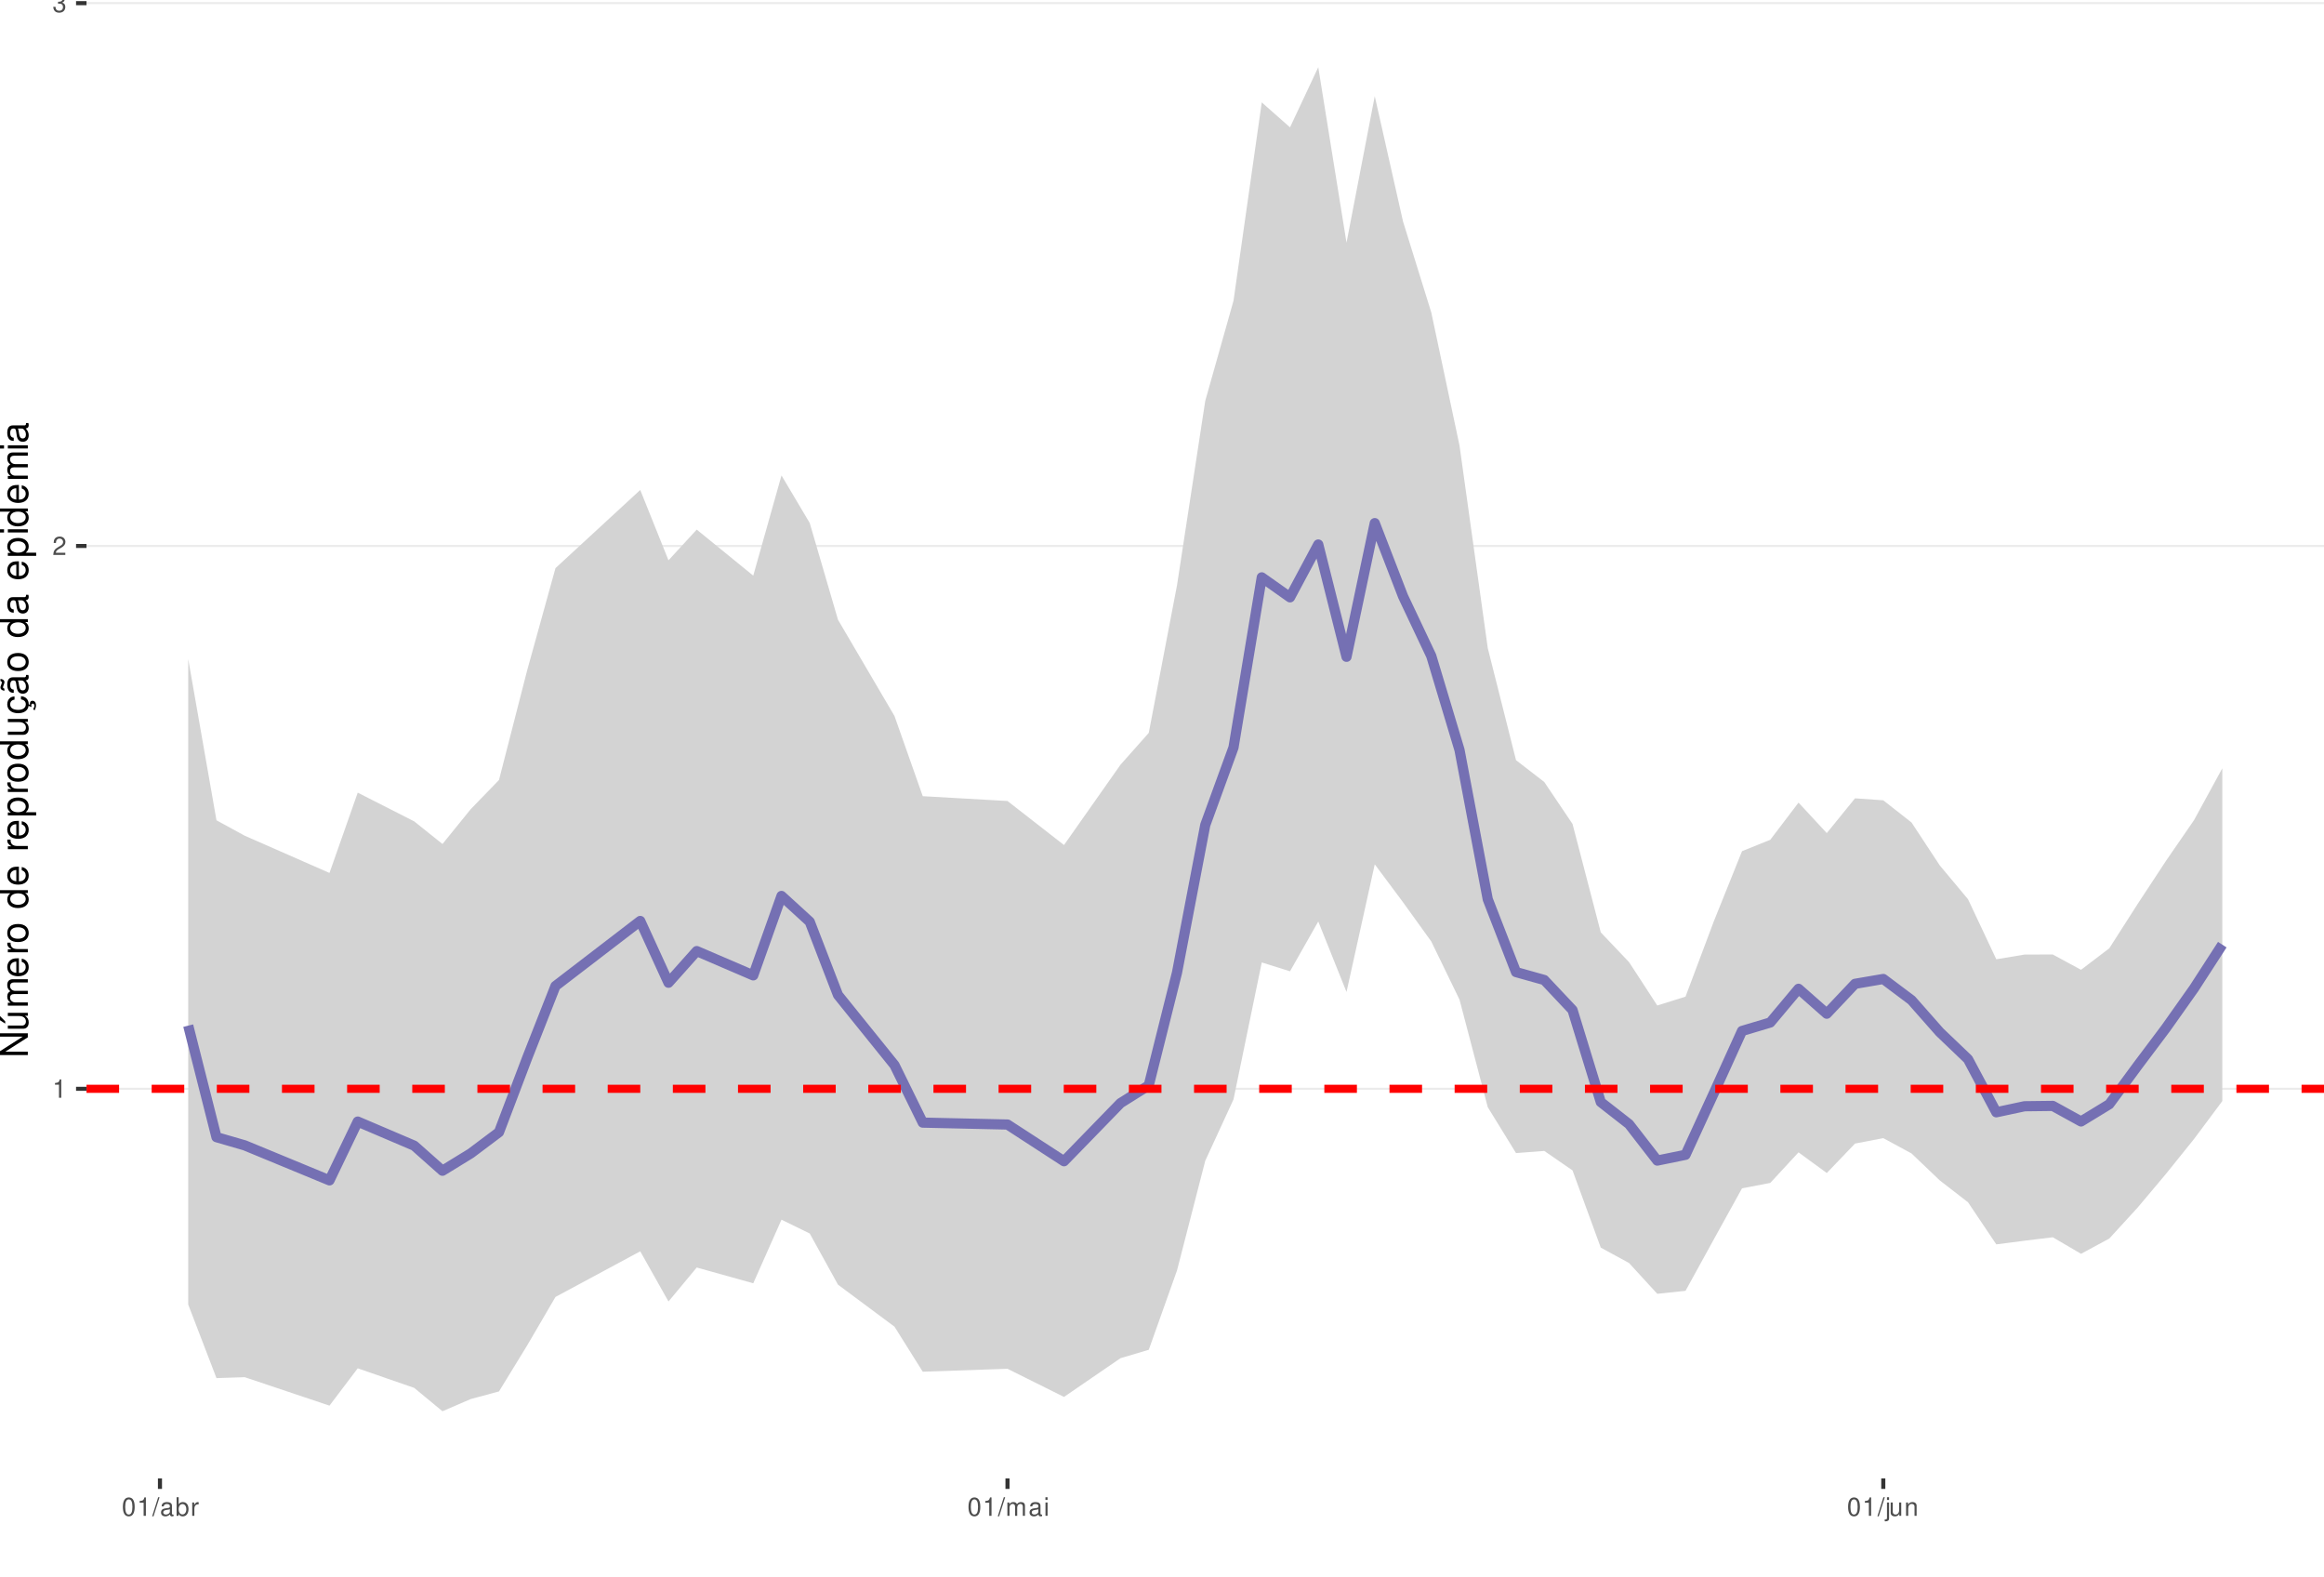
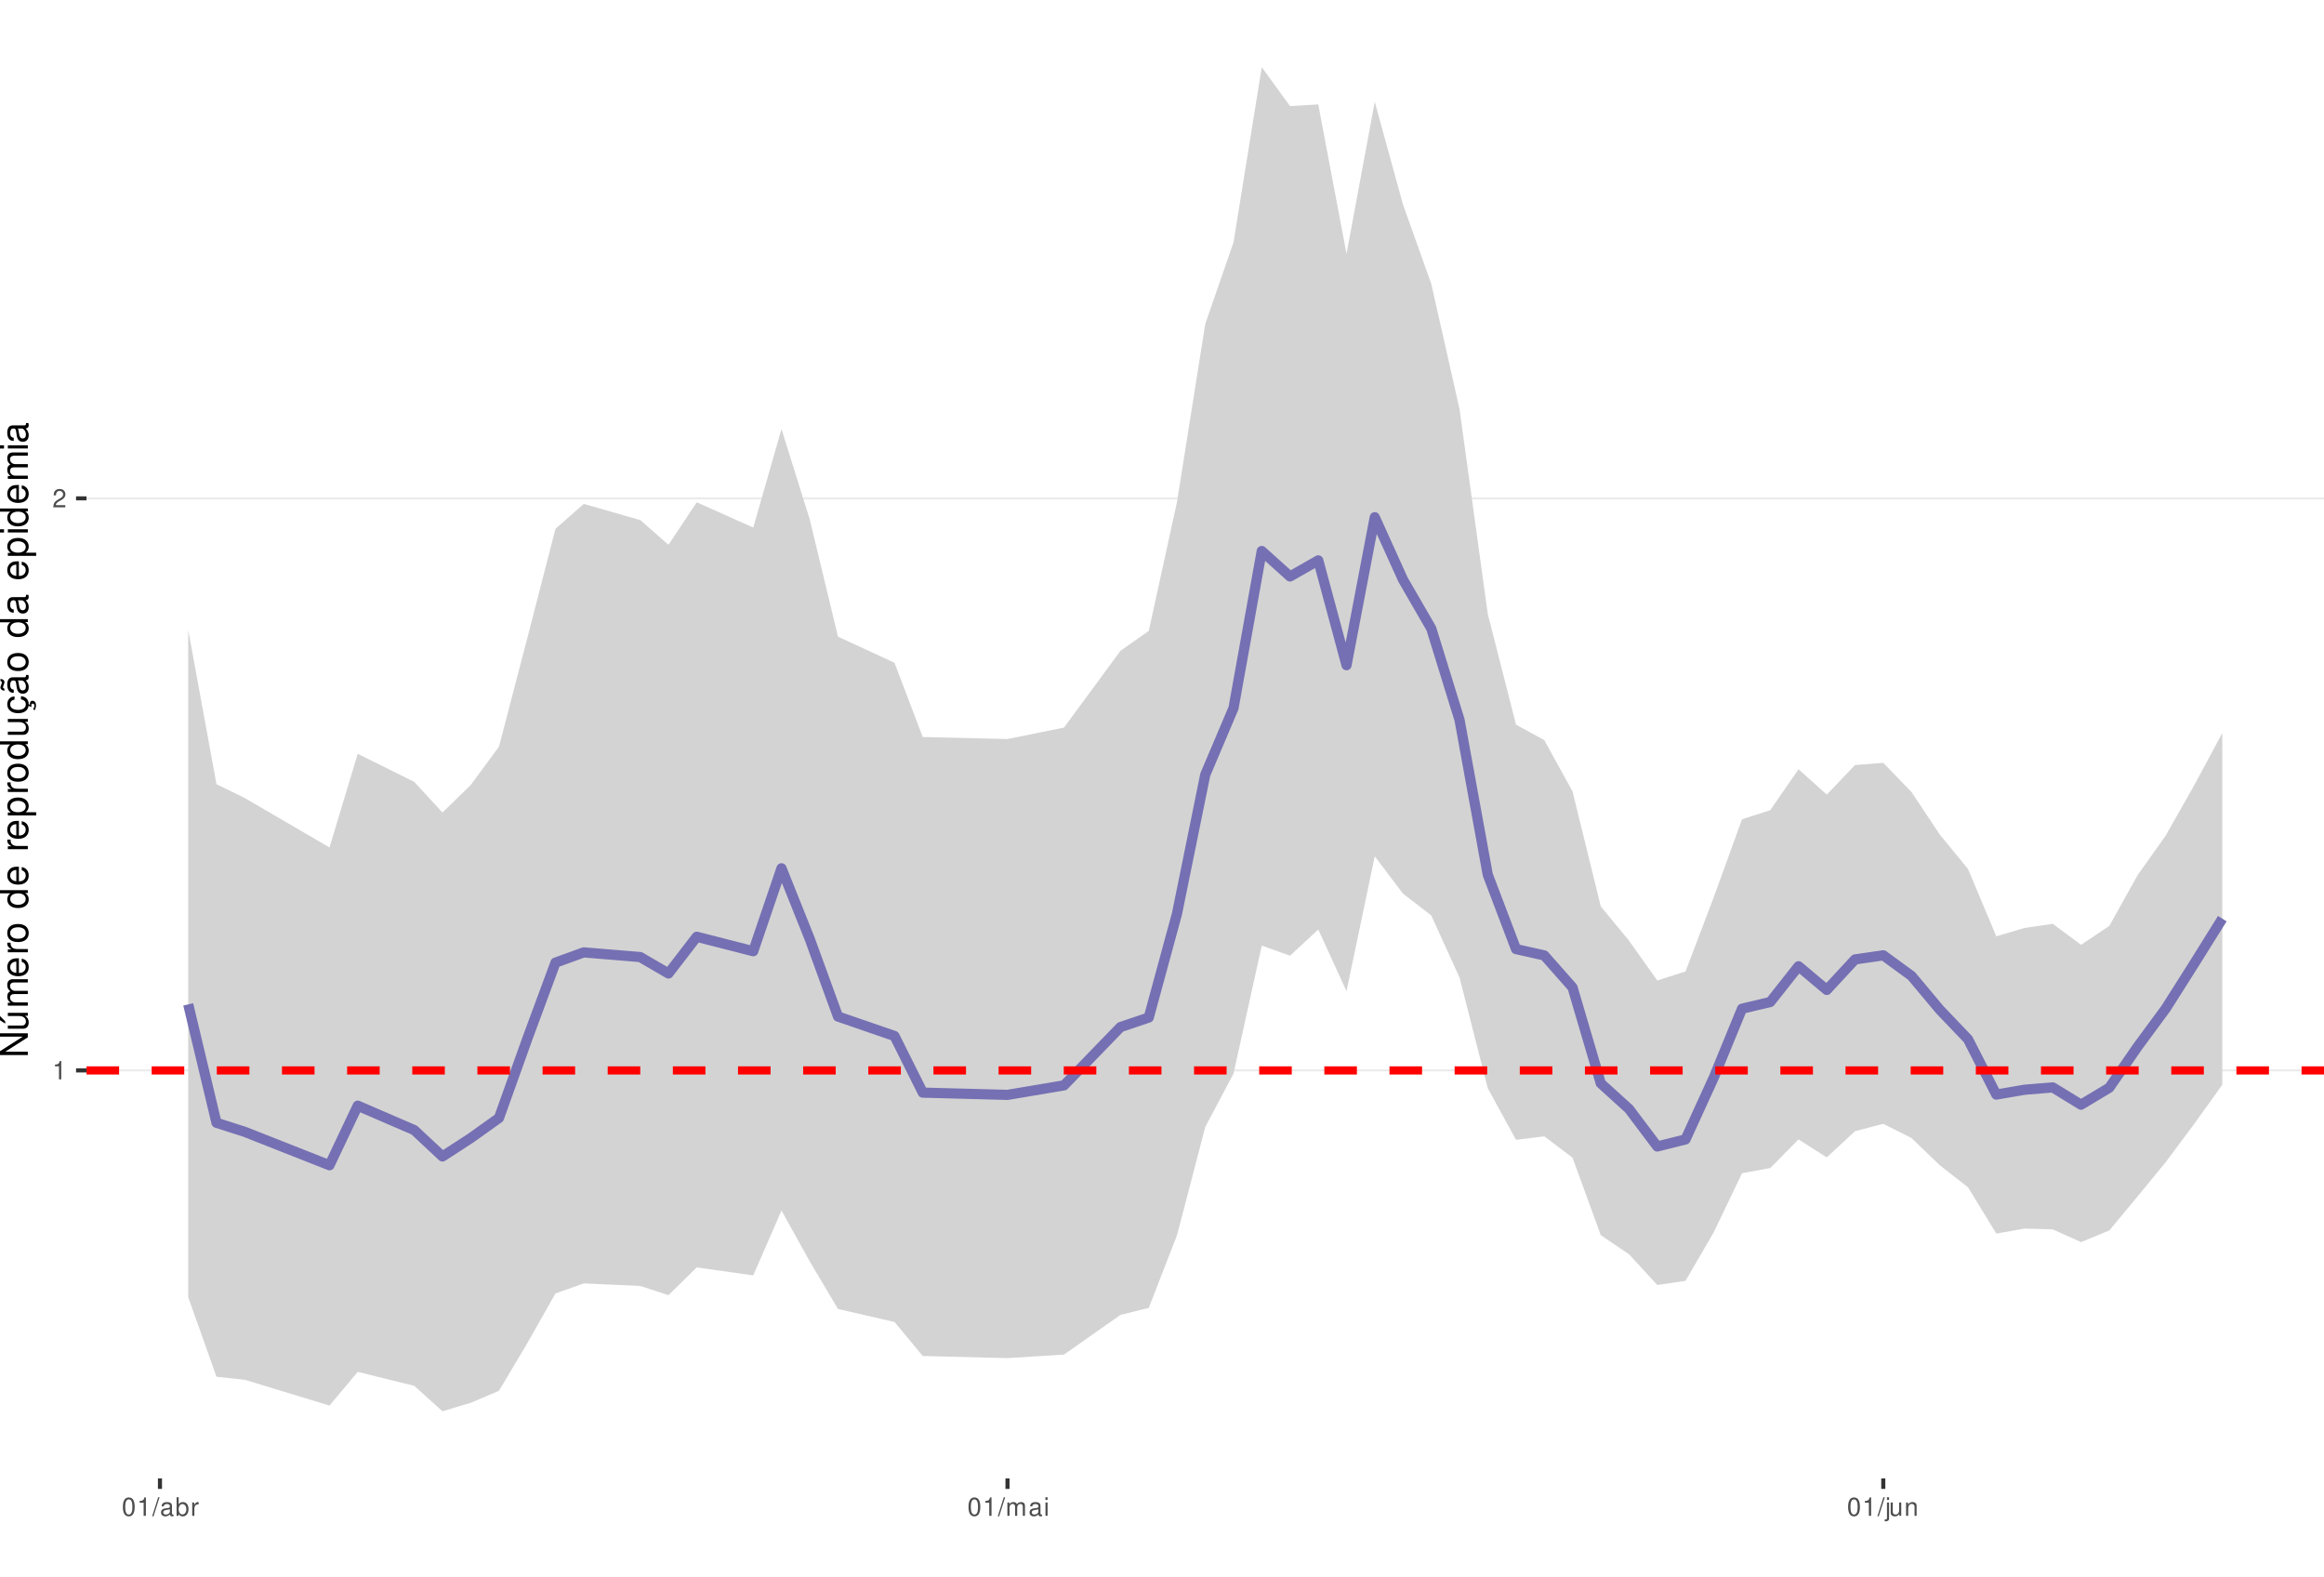
<svg xmlns="http://www.w3.org/2000/svg" xmlns:xlink="http://www.w3.org/1999/xlink" width="609pt" height="413pt" viewBox="0 0 609 413" version="1.1">
  <defs>
    <g>
      <symbol overflow="visible" id="glyph0-0">
        <path style="stroke:none;" d="" />
      </symbol>
      <symbol overflow="visible" id="glyph0-1">
        <path style="stroke:none;" d="M 1.719 -3.422 L 1.719 0 L 2.312 0 L 2.312 -4.812 L 1.922 -4.812 C 1.719 -4.078 1.578 -3.969 0.672 -3.859 L 0.672 -3.422 Z M 1.719 -3.422 " />
      </symbol>
      <symbol overflow="visible" id="glyph0-2">
        <path style="stroke:none;" d="M 3.375 -0.578 L 0.891 -0.578 C 0.938 -0.984 1.156 -1.234 1.734 -1.578 L 2.406 -1.953 C 3.062 -2.328 3.406 -2.812 3.406 -3.406 C 3.406 -3.812 3.234 -4.188 2.969 -4.438 C 2.688 -4.688 2.344 -4.812 1.891 -4.812 C 1.297 -4.812 0.844 -4.594 0.578 -4.188 C 0.422 -3.938 0.344 -3.641 0.328 -3.141 L 0.922 -3.141 C 0.938 -3.469 0.984 -3.672 1.062 -3.828 C 1.219 -4.125 1.516 -4.297 1.875 -4.297 C 2.406 -4.297 2.797 -3.906 2.797 -3.391 C 2.797 -3.016 2.578 -2.672 2.156 -2.438 L 1.547 -2.078 C 0.562 -1.516 0.281 -1.062 0.219 0 L 3.375 0 Z M 3.375 -0.578 " />
      </symbol>
      <symbol overflow="visible" id="glyph0-3">
-         <path style="stroke:none;" d="M 1.469 -2.219 L 1.797 -2.219 C 2.422 -2.219 2.766 -1.922 2.766 -1.344 C 2.766 -0.734 2.406 -0.359 1.797 -0.359 C 1.156 -0.359 0.844 -0.688 0.797 -1.391 L 0.219 -1.391 C 0.234 -1.016 0.312 -0.766 0.422 -0.547 C 0.672 -0.078 1.125 0.156 1.766 0.156 C 2.75 0.156 3.375 -0.438 3.375 -1.344 C 3.375 -1.953 3.141 -2.297 2.562 -2.484 C 3.016 -2.672 3.234 -3 3.234 -3.484 C 3.234 -4.312 2.688 -4.812 1.797 -4.812 C 0.844 -4.812 0.328 -4.281 0.312 -3.266 L 0.906 -3.266 C 0.906 -3.547 0.938 -3.719 1 -3.875 C 1.141 -4.141 1.438 -4.297 1.797 -4.297 C 2.312 -4.297 2.625 -3.984 2.625 -3.469 C 2.625 -3.125 2.516 -2.922 2.25 -2.812 C 2.094 -2.75 1.875 -2.719 1.469 -2.703 Z M 1.469 -2.219 " />
+         <path style="stroke:none;" d="M 1.828 -4.812 C 1.391 -4.812 0.984 -4.609 0.75 -4.281 C 0.438 -3.859 0.281 -3.219 0.281 -2.328 C 0.281 -0.703 0.812 0.156 1.828 0.156 C 2.828 0.156 3.375 -0.703 3.375 -2.297 C 3.375 -3.219 3.234 -3.844 2.922 -4.281 C 2.672 -4.625 2.281 -4.812 1.828 -4.812 Z M 1.828 -4.297 C 2.469 -4.297 2.781 -3.641 2.781 -2.344 C 2.781 -0.969 2.469 -0.328 1.812 -0.328 C 1.203 -0.328 0.891 -1 0.891 -2.328 C 0.891 -3.641 1.203 -4.297 1.828 -4.297 Z M 1.828 -4.297 " />
      </symbol>
      <symbol overflow="visible" id="glyph0-4">
-         <path style="stroke:none;" d="M 1.828 -4.812 C 1.391 -4.812 0.984 -4.609 0.75 -4.281 C 0.438 -3.859 0.281 -3.219 0.281 -2.328 C 0.281 -0.703 0.812 0.156 1.828 0.156 C 2.828 0.156 3.375 -0.703 3.375 -2.297 C 3.375 -3.219 3.234 -3.844 2.922 -4.281 C 2.672 -4.625 2.281 -4.812 1.828 -4.812 Z M 1.828 -4.297 C 2.469 -4.297 2.781 -3.641 2.781 -2.344 C 2.781 -0.969 2.469 -0.328 1.812 -0.328 C 1.203 -0.328 0.891 -1 0.891 -2.328 C 0.891 -3.641 1.203 -4.297 1.828 -4.297 Z M 1.828 -4.297 " />
+         <path style="stroke:none;" d="M 1.531 -4.859 L -0.047 0.141 L 0.312 0.141 L 1.891 -4.859 Z M 1.531 -4.859 " />
      </symbol>
      <symbol overflow="visible" id="glyph0-5">
-         <path style="stroke:none;" d="M 1.531 -4.859 L -0.047 0.141 L 0.312 0.141 L 1.891 -4.859 Z M 1.531 -4.859 " />
+         <path style="stroke:none;" d="M 3.562 -0.328 C 3.5 -0.312 3.469 -0.312 3.438 -0.312 C 3.25 -0.312 3.141 -0.406 3.141 -0.578 L 3.141 -2.641 C 3.141 -3.25 2.688 -3.594 1.828 -3.594 C 1.312 -3.594 0.906 -3.438 0.672 -3.188 C 0.516 -3 0.453 -2.797 0.438 -2.453 L 0.984 -2.453 C 1.031 -2.875 1.297 -3.078 1.812 -3.078 C 2.312 -3.078 2.594 -2.891 2.594 -2.562 L 2.594 -2.406 C 2.578 -2.172 2.469 -2.078 2.016 -2.031 C 1.219 -1.922 1.109 -1.891 0.891 -1.812 C 0.484 -1.641 0.281 -1.328 0.281 -0.875 C 0.281 -0.25 0.719 0.156 1.422 0.156 C 1.859 0.156 2.219 0 2.609 -0.359 C 2.656 0 2.828 0.156 3.188 0.156 C 3.297 0.156 3.375 0.141 3.562 0.094 Z M 2.594 -1.094 C 2.594 -0.906 2.531 -0.797 2.375 -0.641 C 2.141 -0.438 1.875 -0.328 1.547 -0.328 C 1.109 -0.328 0.859 -0.547 0.859 -0.891 C 0.859 -1.266 1.094 -1.438 1.703 -1.531 C 2.297 -1.609 2.406 -1.641 2.594 -1.719 Z M 2.594 -1.094 " />
      </symbol>
      <symbol overflow="visible" id="glyph0-6">
-         <path style="stroke:none;" d="M 3.562 -0.328 C 3.5 -0.312 3.469 -0.312 3.438 -0.312 C 3.25 -0.312 3.141 -0.406 3.141 -0.578 L 3.141 -2.641 C 3.141 -3.25 2.688 -3.594 1.828 -3.594 C 1.312 -3.594 0.906 -3.438 0.672 -3.188 C 0.516 -3 0.453 -2.797 0.438 -2.453 L 0.984 -2.453 C 1.031 -2.875 1.297 -3.078 1.812 -3.078 C 2.312 -3.078 2.594 -2.891 2.594 -2.562 L 2.594 -2.406 C 2.578 -2.172 2.469 -2.078 2.016 -2.031 C 1.219 -1.922 1.109 -1.891 0.891 -1.812 C 0.484 -1.641 0.281 -1.328 0.281 -0.875 C 0.281 -0.25 0.719 0.156 1.422 0.156 C 1.859 0.156 2.219 0 2.609 -0.359 C 2.656 0 2.828 0.156 3.188 0.156 C 3.297 0.156 3.375 0.141 3.562 0.094 Z M 2.594 -1.094 C 2.594 -0.906 2.531 -0.797 2.375 -0.641 C 2.141 -0.438 1.875 -0.328 1.547 -0.328 C 1.109 -0.328 0.859 -0.547 0.859 -0.891 C 0.859 -1.266 1.094 -1.438 1.703 -1.531 C 2.297 -1.609 2.406 -1.641 2.594 -1.719 Z M 2.594 -1.094 " />
+         <path style="stroke:none;" d="M 0.359 -4.859 L 0.359 0 L 0.859 0 L 0.859 -0.453 C 1.125 -0.047 1.484 0.156 1.969 0.156 C 2.875 0.156 3.484 -0.594 3.484 -1.75 C 3.484 -2.891 2.922 -3.594 1.984 -3.594 C 1.516 -3.594 1.172 -3.406 0.906 -3.016 L 0.906 -4.859 Z M 1.891 -3.062 C 2.5 -3.062 2.906 -2.531 2.906 -1.703 C 2.906 -0.906 2.484 -0.359 1.891 -0.359 C 1.297 -0.359 0.906 -0.906 0.906 -1.719 C 0.906 -2.531 1.297 -3.062 1.891 -3.062 Z M 1.891 -3.062 " />
      </symbol>
      <symbol overflow="visible" id="glyph0-7">
-         <path style="stroke:none;" d="M 0.359 -4.859 L 0.359 0 L 0.859 0 L 0.859 -0.453 C 1.125 -0.047 1.484 0.156 1.969 0.156 C 2.875 0.156 3.484 -0.594 3.484 -1.75 C 3.484 -2.891 2.922 -3.594 1.984 -3.594 C 1.516 -3.594 1.172 -3.406 0.906 -3.016 L 0.906 -4.859 Z M 1.891 -3.062 C 2.5 -3.062 2.906 -2.531 2.906 -1.703 C 2.906 -0.906 2.484 -0.359 1.891 -0.359 C 1.297 -0.359 0.906 -0.906 0.906 -1.719 C 0.906 -2.531 1.297 -3.062 1.891 -3.062 Z M 1.891 -3.062 " />
+         <path style="stroke:none;" d="M 0.453 -3.484 L 0.453 0 L 1.016 0 L 1.016 -1.812 C 1.031 -2.656 1.375 -3.016 2.141 -3 L 2.141 -3.562 C 2.047 -3.578 1.984 -3.594 1.922 -3.594 C 1.562 -3.594 1.297 -3.375 0.969 -2.859 L 0.969 -3.484 Z M 0.453 -3.484 " />
      </symbol>
      <symbol overflow="visible" id="glyph0-8">
-         <path style="stroke:none;" d="M 0.453 -3.484 L 0.453 0 L 1.016 0 L 1.016 -1.812 C 1.031 -2.656 1.375 -3.016 2.141 -3 L 2.141 -3.562 C 2.047 -3.578 1.984 -3.594 1.922 -3.594 C 1.562 -3.594 1.297 -3.375 0.969 -2.859 L 0.969 -3.484 Z M 0.453 -3.484 " />
+         <path style="stroke:none;" d="M 0.469 -3.484 L 0.469 0 L 1.031 0 L 1.031 -2.188 C 1.031 -2.703 1.391 -3.109 1.844 -3.109 C 2.25 -3.109 2.484 -2.844 2.484 -2.406 L 2.484 0 L 3.047 0 L 3.047 -2.188 C 3.047 -2.703 3.422 -3.109 3.875 -3.109 C 4.266 -3.109 4.516 -2.844 4.516 -2.406 L 4.516 0 L 5.078 0 L 5.078 -2.609 C 5.078 -3.234 4.719 -3.594 4.062 -3.594 C 3.594 -3.594 3.312 -3.453 2.984 -3.062 C 2.781 -3.422 2.5 -3.594 2.047 -3.594 C 1.578 -3.594 1.266 -3.422 0.984 -3 L 0.984 -3.484 Z M 0.469 -3.484 " />
      </symbol>
      <symbol overflow="visible" id="glyph0-9">
-         <path style="stroke:none;" d="M 0.469 -3.484 L 0.469 0 L 1.031 0 L 1.031 -2.188 C 1.031 -2.703 1.391 -3.109 1.844 -3.109 C 2.25 -3.109 2.484 -2.844 2.484 -2.406 L 2.484 0 L 3.047 0 L 3.047 -2.188 C 3.047 -2.703 3.422 -3.109 3.875 -3.109 C 4.266 -3.109 4.516 -2.844 4.516 -2.406 L 4.516 0 L 5.078 0 L 5.078 -2.609 C 5.078 -3.234 4.719 -3.594 4.062 -3.594 C 3.594 -3.594 3.312 -3.453 2.984 -3.062 C 2.781 -3.422 2.5 -3.594 2.047 -3.594 C 1.578 -3.594 1.266 -3.422 0.984 -3 L 0.984 -3.484 Z M 0.469 -3.484 " />
+         <path style="stroke:none;" d="M 1 -3.484 L 0.453 -3.484 L 0.453 0 L 1 0 Z M 1 -4.859 L 0.438 -4.859 L 0.438 -4.156 L 1 -4.156 Z M 1 -4.859 " />
      </symbol>
      <symbol overflow="visible" id="glyph0-10">
-         <path style="stroke:none;" d="M 1 -3.484 L 0.453 -3.484 L 0.453 0 L 1 0 Z M 1 -4.859 L 0.438 -4.859 L 0.438 -4.156 L 1 -4.156 Z M 1 -4.859 " />
+         <path style="stroke:none;" d="M 0.469 -3.484 L 0.469 0.5 C 0.469 0.859 0.359 0.969 0.016 0.969 C -0.031 0.969 -0.047 0.969 -0.125 0.953 L -0.125 1.438 C -0.047 1.438 -0.016 1.453 0.062 1.453 C 0.688 1.453 1.016 1.203 1.016 0.719 L 1.016 -3.484 Z M 1.016 -4.859 L 0.469 -4.859 L 0.469 -4.156 L 1.016 -4.156 Z M 1.016 -4.859 " />
      </symbol>
      <symbol overflow="visible" id="glyph0-11">
-         <path style="stroke:none;" d="M 0.469 -3.484 L 0.469 0.5 C 0.469 0.859 0.359 0.969 0.016 0.969 C -0.031 0.969 -0.047 0.969 -0.125 0.953 L -0.125 1.438 C -0.047 1.438 -0.016 1.453 0.062 1.453 C 0.688 1.453 1.016 1.203 1.016 0.719 L 1.016 -3.484 Z M 1.016 -4.859 L 0.469 -4.859 L 0.469 -4.156 L 1.016 -4.156 Z M 1.016 -4.859 " />
+         <path style="stroke:none;" d="M 3.203 0 L 3.203 -3.484 L 2.656 -3.484 L 2.656 -1.516 C 2.656 -0.797 2.281 -0.328 1.703 -0.328 C 1.266 -0.328 0.984 -0.594 0.984 -1.016 L 0.984 -3.484 L 0.438 -3.484 L 0.438 -0.797 C 0.438 -0.219 0.859 0.156 1.547 0.156 C 2.062 0.156 2.391 -0.031 2.703 -0.484 L 2.703 0 Z M 3.203 0 " />
      </symbol>
      <symbol overflow="visible" id="glyph0-12">
-         <path style="stroke:none;" d="M 3.203 0 L 3.203 -3.484 L 2.656 -3.484 L 2.656 -1.516 C 2.656 -0.797 2.281 -0.328 1.703 -0.328 C 1.266 -0.328 0.984 -0.594 0.984 -1.016 L 0.984 -3.484 L 0.438 -3.484 L 0.438 -0.797 C 0.438 -0.219 0.859 0.156 1.547 0.156 C 2.062 0.156 2.391 -0.031 2.703 -0.484 L 2.703 0 Z M 3.203 0 " />
-       </symbol>
-       <symbol overflow="visible" id="glyph0-13">
        <path style="stroke:none;" d="M 0.469 -3.484 L 0.469 0 L 1.031 0 L 1.031 -1.922 C 1.031 -2.641 1.391 -3.109 1.969 -3.109 C 2.406 -3.109 2.688 -2.828 2.688 -2.422 L 2.688 0 L 3.234 0 L 3.234 -2.641 C 3.234 -3.219 2.812 -3.594 2.141 -3.594 C 1.625 -3.594 1.281 -3.391 0.984 -2.906 L 0.984 -3.484 Z M 0.469 -3.484 " />
      </symbol>
      <symbol overflow="visible" id="glyph1-0">
        <path style="stroke:none;" d="" />
      </symbol>
      <symbol overflow="visible" id="glyph1-1">
        <path style="stroke:none;" d="M -7.297 -6.453 L -7.297 -5.578 L -1.328 -5.578 L -7.297 -1.766 L -7.297 -0.766 L 0 -0.766 L 0 -1.641 L -5.906 -1.641 L 0 -5.406 L 0 -6.453 Z M -7.297 -6.453 " />
      </symbol>
      <symbol overflow="visible" id="glyph1-2">
        <path style="stroke:none;" d="M 0 -4.812 L -5.234 -4.812 L -5.234 -3.984 L -2.266 -3.984 C -1.203 -3.984 -0.5 -3.438 -0.5 -2.562 C -0.5 -1.906 -0.906 -1.484 -1.531 -1.484 L -5.234 -1.484 L -5.234 -0.656 L -1.203 -0.656 C -0.328 -0.656 0.234 -1.297 0.234 -2.312 C 0.234 -3.094 -0.047 -3.578 -0.734 -4.062 L 0 -4.062 Z M -7.406 -2.953 L -5.922 -2 L -5.922 -2.594 L -7.406 -4.094 Z M -7.406 -2.953 " />
      </symbol>
      <symbol overflow="visible" id="glyph1-3">
        <path style="stroke:none;" d="M -5.234 -0.703 L 0 -0.703 L 0 -1.547 L -3.297 -1.547 C -4.047 -1.547 -4.656 -2.094 -4.656 -2.766 C -4.656 -3.391 -4.281 -3.734 -3.609 -3.734 L 0 -3.734 L 0 -4.578 L -3.297 -4.578 C -4.047 -4.578 -4.656 -5.125 -4.656 -5.812 C -4.656 -6.422 -4.266 -6.781 -3.609 -6.781 L 0 -6.781 L 0 -7.625 L -3.938 -7.625 C -4.875 -7.625 -5.391 -7.078 -5.391 -6.094 C -5.391 -5.406 -5.188 -4.984 -4.594 -4.484 C -5.156 -4.188 -5.391 -3.766 -5.391 -3.078 C -5.391 -2.375 -5.125 -1.906 -4.5 -1.469 L -5.234 -1.469 Z M -5.234 -0.703 " />
      </symbol>
      <symbol overflow="visible" id="glyph1-4">
        <path style="stroke:none;" d="M -2.344 -5.125 C -3.141 -5.125 -3.625 -5.062 -4.016 -4.922 C -4.875 -4.578 -5.391 -3.781 -5.391 -2.797 C -5.391 -1.344 -4.281 -0.406 -2.547 -0.406 C -0.812 -0.406 0.234 -1.297 0.234 -2.781 C 0.234 -3.984 -0.453 -4.812 -1.594 -5.016 L -1.594 -4.188 C -0.906 -3.953 -0.547 -3.484 -0.547 -2.812 C -0.547 -2.281 -0.781 -1.828 -1.219 -1.547 C -1.516 -1.344 -1.812 -1.281 -2.344 -1.266 Z M -3.016 -1.297 C -3.984 -1.359 -4.625 -1.953 -4.625 -2.797 C -4.625 -3.641 -3.953 -4.234 -3.016 -4.234 Z M -3.016 -1.297 " />
      </symbol>
      <symbol overflow="visible" id="glyph1-5">
        <path style="stroke:none;" d="M -5.234 -0.688 L 0 -0.688 L 0 -1.531 L -2.719 -1.531 C -3.984 -1.547 -4.547 -2.062 -4.516 -3.203 L -5.359 -3.203 C -5.375 -3.062 -5.391 -2.984 -5.391 -2.891 C -5.391 -2.344 -5.062 -1.938 -4.297 -1.453 L -5.234 -1.453 Z M -5.234 -0.688 " />
      </symbol>
      <symbol overflow="visible" id="glyph1-6">
        <path style="stroke:none;" d="M -5.391 -2.719 C -5.391 -1.234 -4.344 -0.359 -2.578 -0.359 C -0.812 -0.359 0.234 -1.234 0.234 -2.734 C 0.234 -4.203 -0.812 -5.094 -2.547 -5.094 C -4.359 -5.094 -5.391 -4.234 -5.391 -2.719 Z M -4.625 -2.734 C -4.625 -3.672 -3.844 -4.234 -2.547 -4.234 C -1.312 -4.234 -0.547 -3.656 -0.547 -2.734 C -0.547 -1.797 -1.312 -1.234 -2.578 -1.234 C -3.844 -1.234 -4.625 -1.797 -4.625 -2.734 Z M -4.625 -2.734 " />
      </symbol>
      <symbol overflow="visible" id="glyph1-7">
        <path style="stroke:none;" d="" />
      </symbol>
      <symbol overflow="visible" id="glyph1-8">
        <path style="stroke:none;" d="M -7.297 -4.953 L -7.297 -4.125 L -4.578 -4.125 C -5.109 -3.766 -5.391 -3.203 -5.391 -2.516 C -5.391 -1.156 -4.297 -0.266 -2.625 -0.266 C -0.859 -0.266 0.234 -1.125 0.234 -2.547 C 0.234 -3.266 -0.047 -3.766 -0.688 -4.203 L 0 -4.203 L 0 -4.953 Z M -4.609 -2.656 C -4.609 -3.547 -3.812 -4.125 -2.562 -4.125 C -1.344 -4.125 -0.547 -3.547 -0.547 -2.656 C -0.547 -1.734 -1.359 -1.125 -2.578 -1.125 C -3.797 -1.125 -4.609 -1.734 -4.609 -2.656 Z M -4.609 -2.656 " />
      </symbol>
      <symbol overflow="visible" id="glyph1-9">
        <path style="stroke:none;" d="M 2.188 -0.547 L 2.188 -1.375 L -0.547 -1.375 C -0.016 -1.812 0.234 -2.312 0.234 -2.984 C 0.234 -4.344 -0.859 -5.234 -2.531 -5.234 C -4.297 -5.234 -5.391 -4.375 -5.391 -2.984 C -5.391 -2.266 -5.062 -1.703 -4.453 -1.312 L -5.234 -1.312 L -5.234 -0.547 Z M -4.609 -2.844 C -4.609 -3.766 -3.797 -4.359 -2.547 -4.359 C -1.359 -4.359 -0.547 -3.75 -0.547 -2.844 C -0.547 -1.953 -1.344 -1.375 -2.578 -1.375 C -3.812 -1.375 -4.609 -1.953 -4.609 -2.844 Z M -4.609 -2.844 " />
      </symbol>
      <symbol overflow="visible" id="glyph1-10">
        <path style="stroke:none;" d="M 0 -4.812 L -5.234 -4.812 L -5.234 -3.984 L -2.266 -3.984 C -1.203 -3.984 -0.5 -3.438 -0.5 -2.562 C -0.5 -1.906 -0.906 -1.484 -1.531 -1.484 L -5.234 -1.484 L -5.234 -0.656 L -1.203 -0.656 C -0.328 -0.656 0.234 -1.297 0.234 -2.312 C 0.234 -3.094 -0.047 -3.578 -0.734 -4.062 L 0 -4.062 Z M 0 -4.812 " />
      </symbol>
      <symbol overflow="visible" id="glyph1-11">
        <path style="stroke:none;" d="M 0.234 -2.641 C 0.234 -3.875 -0.547 -4.703 -1.797 -4.766 L -1.797 -3.938 C -0.953 -3.797 -0.531 -3.359 -0.531 -2.656 C -0.531 -1.734 -1.281 -1.188 -2.516 -1.188 C -3.844 -1.188 -4.625 -1.719 -4.625 -2.625 C -4.625 -3.328 -4.203 -3.766 -3.484 -3.875 L -3.484 -4.703 C -3.984 -4.672 -4.312 -4.562 -4.609 -4.359 C -5.094 -4 -5.391 -3.375 -5.391 -2.641 C -5.391 -1.219 -4.266 -0.312 -2.531 -0.312 C -1.469 -0.312 -0.625 -0.672 -0.156 -1.312 C 0.047 -1.594 0.125 -1.812 0.203 -2.25 L 0.922 -1.938 L 0.984 -2.062 C 0.938 -2.188 0.906 -2.25 0.906 -2.375 C 0.906 -2.656 1.047 -2.828 1.281 -2.828 C 1.547 -2.828 1.734 -2.594 1.734 -2.297 C 1.734 -2.031 1.672 -1.844 1.438 -1.406 L 1.406 -1.312 L 1.812 -1.094 C 2.078 -1.75 2.141 -1.953 2.141 -2.344 C 2.141 -3.109 1.781 -3.578 1.203 -3.578 C 0.781 -3.578 0.547 -3.297 0.547 -2.797 C 0.547 -2.703 0.547 -2.641 0.562 -2.516 Z M 0.234 -2.641 " />
      </symbol>
      <symbol overflow="visible" id="glyph1-12">
        <path style="stroke:none;" d="M -0.484 -5.344 C -0.469 -5.266 -0.469 -5.219 -0.469 -5.172 C -0.469 -4.875 -0.625 -4.719 -0.875 -4.719 L -3.953 -4.719 C -4.891 -4.719 -5.391 -4.047 -5.391 -2.75 C -5.391 -1.984 -5.172 -1.375 -4.781 -1.016 C -4.516 -0.766 -4.203 -0.672 -3.688 -0.656 L -3.688 -1.484 C -4.328 -1.562 -4.625 -1.938 -4.625 -2.719 C -4.625 -3.484 -4.344 -3.891 -3.844 -3.891 L -3.625 -3.891 C -3.266 -3.875 -3.125 -3.703 -3.047 -3.016 C -2.891 -1.844 -2.844 -1.656 -2.719 -1.344 C -2.453 -0.734 -2 -0.422 -1.312 -0.422 C -0.375 -0.422 0.234 -1.078 0.234 -2.141 C 0.234 -2.797 0 -3.328 -0.547 -3.922 C 0 -3.984 0.234 -4.234 0.234 -4.781 C 0.234 -4.953 0.203 -5.062 0.141 -5.344 Z M -1.656 -3.891 C -1.375 -3.891 -1.203 -3.812 -0.969 -3.562 C -0.656 -3.219 -0.5 -2.812 -0.5 -2.312 C -0.5 -1.672 -0.812 -1.297 -1.344 -1.297 C -1.891 -1.297 -2.172 -1.656 -2.297 -2.547 C -2.422 -3.438 -2.453 -3.609 -2.594 -3.891 Z M -7.172 -3.75 C -6.922 -3.672 -6.812 -3.547 -6.812 -3.375 C -6.812 -3.25 -6.875 -2.984 -6.984 -2.734 C -7.156 -2.312 -7.172 -2.25 -7.172 -2.047 C -7.172 -1.594 -6.797 -1.297 -6.141 -1.188 L -6.141 -1.766 C -6.375 -1.812 -6.5 -1.938 -6.5 -2.094 C -6.5 -2.203 -6.469 -2.344 -6.375 -2.578 C -6.156 -3.156 -6.125 -3.234 -6.125 -3.438 C -6.125 -3.922 -6.484 -4.219 -7.172 -4.312 Z M -7.172 -3.75 " />
      </symbol>
      <symbol overflow="visible" id="glyph1-13">
        <path style="stroke:none;" d="M -0.484 -5.344 C -0.469 -5.266 -0.469 -5.219 -0.469 -5.172 C -0.469 -4.875 -0.625 -4.719 -0.875 -4.719 L -3.953 -4.719 C -4.891 -4.719 -5.391 -4.047 -5.391 -2.75 C -5.391 -1.984 -5.172 -1.375 -4.781 -1.016 C -4.516 -0.766 -4.203 -0.672 -3.688 -0.656 L -3.688 -1.484 C -4.328 -1.562 -4.625 -1.938 -4.625 -2.719 C -4.625 -3.484 -4.344 -3.891 -3.844 -3.891 L -3.625 -3.891 C -3.266 -3.875 -3.125 -3.703 -3.047 -3.016 C -2.891 -1.844 -2.844 -1.656 -2.719 -1.344 C -2.453 -0.734 -2 -0.422 -1.312 -0.422 C -0.375 -0.422 0.234 -1.078 0.234 -2.141 C 0.234 -2.797 0 -3.328 -0.547 -3.922 C 0 -3.984 0.234 -4.234 0.234 -4.781 C 0.234 -4.953 0.203 -5.062 0.141 -5.344 Z M -1.656 -3.891 C -1.375 -3.891 -1.203 -3.812 -0.969 -3.562 C -0.656 -3.219 -0.5 -2.812 -0.5 -2.312 C -0.5 -1.672 -0.812 -1.297 -1.344 -1.297 C -1.891 -1.297 -2.172 -1.656 -2.297 -2.547 C -2.422 -3.438 -2.453 -3.609 -2.594 -3.891 Z M -1.656 -3.891 " />
      </symbol>
      <symbol overflow="visible" id="glyph1-14">
        <path style="stroke:none;" d="M -5.234 -1.5 L -5.234 -0.672 L 0 -0.672 L 0 -1.5 Z M -7.297 -1.5 L -7.297 -0.656 L -6.234 -0.656 L -6.234 -1.5 Z M -7.297 -1.5 " />
      </symbol>
    </g>
    <clipPath id="clip1">
      <path d="M 22.672 0 L 609 0 L 609 387.328 L 22.672 387.328 Z M 22.672 0 " />
    </clipPath>
    <clipPath id="clip2">
-       <path d="M 22.672 284 L 609 284 L 609 286 L 22.672 286 Z M 22.672 284 " />
+       <path d="M 22.672 280 L 609 280 L 609 281 L 22.672 281 Z M 22.672 280 " />
    </clipPath>
    <clipPath id="clip3">
-       <path d="M 22.672 142 L 609 142 L 609 144 L 22.672 144 Z M 22.672 142 " />
+       <path d="M 22.672 130 L 609 130 L 609 131 L 22.672 131 Z M 22.672 130 " />
    </clipPath>
    <clipPath id="clip4">
-       <path d="M 22.672 0 L 609 0 L 609 2 L 22.672 2 Z M 22.672 0 " />
-     </clipPath>
-     <clipPath id="clip5">
-       <path d="M 22.672 284 L 609 284 L 609 287 L 22.672 287 Z M 22.672 284 " />
+       <path d="M 22.672 279 L 609 279 L 609 282 L 22.672 282 Z M 22.672 279 " />
    </clipPath>
  </defs>
  <g id="surface11">
    <rect x="0" y="0" width="609" height="413" style="fill:rgb(100%,100%,100%);fill-opacity:1;stroke:none;" />
    <rect x="0" y="0" width="609" height="413" style="fill:rgb(100%,100%,100%);fill-opacity:1;stroke:none;" />
    <path style="fill:none;stroke-width:1.067;stroke-linecap:round;stroke-linejoin:round;stroke:rgb(100%,100%,100%);stroke-opacity:1;stroke-miterlimit:10;" d="M 0 413 L 609 413 L 609 0 L 0 0 Z M 0 413 " />
    <g clip-path="url(#clip1)" clip-rule="nonzero">
      <path style=" stroke:none;fill-rule:nonzero;fill:rgb(100%,100%,100%);fill-opacity:1;" d="M 22.672 387.328 L 609 387.328 L 609 0 L 22.672 0 Z M 22.672 387.328 " />
    </g>
    <g clip-path="url(#clip2)" clip-rule="nonzero">
-       <path style="fill:none;stroke-width:0.533;stroke-linecap:butt;stroke-linejoin:round;stroke:rgb(92.157%,92.157%,92.157%);stroke-opacity:1;stroke-miterlimit:10;" d="M 22.672 285.246 L 609 285.246 " />
+       <path style="fill:none;stroke-width:0.533;stroke-linecap:butt;stroke-linejoin:round;stroke:rgb(92.157%,92.157%,92.157%);stroke-opacity:1;stroke-miterlimit:10;" d="M 22.672 280.43 L 609 280.43 " />
    </g>
    <g clip-path="url(#clip3)" clip-rule="nonzero">
-       <path style="fill:none;stroke-width:0.533;stroke-linecap:butt;stroke-linejoin:round;stroke:rgb(92.157%,92.157%,92.157%);stroke-opacity:1;stroke-miterlimit:10;" d="M 22.672 143.035 L 609 143.035 " />
+       <path style="fill:none;stroke-width:0.533;stroke-linecap:butt;stroke-linejoin:round;stroke:rgb(92.157%,92.157%,92.157%);stroke-opacity:1;stroke-miterlimit:10;" d="M 22.672 130.562 L 609 130.562 " />
    </g>
+     <path style=" stroke:none;fill-rule:nonzero;fill:rgb(82.745%,82.745%,82.745%);fill-opacity:1;" d="M 49.324 165.027 L 56.727 205.438 L 64.129 209.062 L 86.34 222.012 L 93.742 197.477 L 108.547 204.836 L 115.949 212.867 L 123.355 205.656 L 130.758 195.605 L 138.16 167.25 L 145.562 138.531 L 152.965 132.012 L 167.773 136.246 L 175.176 142.719 L 182.578 131.594 L 197.387 138.211 L 204.789 112.422 L 212.191 136.066 L 219.594 166.797 L 234.402 173.629 L 241.805 193.09 L 264.012 193.613 L 278.82 190.609 L 293.625 170.492 L 301.031 165.285 L 308.434 131.488 L 315.836 84.867 L 323.238 63.484 L 330.641 17.605 L 338.047 27.785 L 345.449 27.355 L 352.852 66.496 L 360.254 26.672 L 367.656 53.602 L 375.062 74.371 L 382.465 107.172 L 389.867 160.828 L 397.27 189.848 L 404.672 193.902 L 412.078 207.34 L 419.48 237.461 L 426.883 246.445 L 434.285 256.867 L 441.688 254.5 L 449.094 235.031 L 456.496 214.633 L 463.898 212.246 L 471.301 201.527 L 478.703 208.176 L 486.109 200.426 L 493.512 199.852 L 500.914 207.508 L 508.316 218.637 L 515.719 227.672 L 523.125 245.293 L 530.527 243.105 L 537.93 242.027 L 545.332 247.52 L 552.734 242.578 L 560.141 229.305 L 567.543 218.863 L 574.945 205.82 L 582.348 192.043 L 582.348 284.191 L 574.945 294.5 L 567.543 304.434 L 560.141 313.449 L 552.734 322.363 L 545.332 325.406 L 537.93 322.078 L 530.527 321.867 L 523.125 323.176 L 515.719 311.055 L 508.316 305.273 L 500.914 298.152 L 493.512 294.422 L 486.109 296.344 L 478.703 303.215 L 471.301 298.5 L 463.898 306 L 456.496 307.367 L 449.094 322.809 L 441.688 335.551 L 434.285 336.645 L 426.883 328.594 L 419.48 323.59 L 412.078 303.285 L 404.672 297.699 L 397.27 298.621 L 389.867 285.098 L 382.465 256.09 L 375.062 239.828 L 367.656 234.125 L 360.254 224.336 L 352.852 259.664 L 345.449 243.516 L 338.047 250.379 L 330.641 247.73 L 323.238 281.285 L 315.836 295.238 L 308.434 323.605 L 301.031 342.645 L 293.625 344.477 L 278.82 354.867 L 264.012 355.809 L 241.805 355.246 L 234.402 346.332 L 219.594 342.93 L 212.191 330.465 L 204.789 317.129 L 197.387 334.133 L 182.578 332.035 L 175.176 339.305 L 167.773 336.898 L 152.965 336.227 L 145.562 338.852 L 138.16 351.922 L 130.758 364.352 L 123.355 367.512 L 115.949 369.723 L 108.547 363.059 L 93.742 359.402 L 86.34 368.234 L 64.129 361.473 L 56.727 360.684 L 49.324 339.848 Z M 49.324 165.027 " />
+     <path style="fill:none;stroke-width:2.667;stroke-linecap:butt;stroke-linejoin:round;stroke:rgb(45.882%,43.922%,70.196%);stroke-opacity:1;stroke-miterlimit:10;" d="M 49.324 263.133 L 56.727 294.145 L 64.129 296.516 L 86.34 305.277 L 93.742 289.672 L 108.547 296.059 L 115.949 302.973 L 123.355 298.168 L 130.758 292.883 L 138.16 272.195 L 145.562 252.195 L 152.965 249.508 L 167.773 250.73 L 175.176 255.039 L 182.578 245.414 L 197.387 249.203 L 204.789 227.477 L 212.191 245.977 L 219.594 266.309 L 234.402 271.41 L 241.805 286.246 L 264.012 286.84 L 278.82 284.348 L 293.625 269.074 L 301.031 266.574 L 308.434 239.359 L 315.836 202.957 L 323.238 185.508 L 330.641 144.359 L 338.047 151.023 L 345.449 146.812 L 352.852 174.27 L 360.254 135.504 L 367.656 151.852 L 375.062 164.66 L 382.465 188.594 L 389.867 229.156 L 397.27 248.641 L 404.672 250.301 L 412.078 258.684 L 419.48 283.816 L 426.883 290.527 L 434.285 300.359 L 441.688 298.504 L 449.094 282.297 L 456.496 264.262 L 463.898 262.508 L 471.301 253.137 L 478.703 259.344 L 486.109 251.348 L 493.512 250.277 L 500.914 255.68 L 508.316 264.516 L 515.719 272.27 L 523.125 286.762 L 530.527 285.492 L 537.93 284.883 L 545.332 289.41 L 552.734 284.965 L 560.141 274.25 L 567.543 264.207 L 574.945 252.531 L 582.348 240.668 " />
    <g clip-path="url(#clip4)" clip-rule="nonzero">
-       <path style="fill:none;stroke-width:0.533;stroke-linecap:butt;stroke-linejoin:round;stroke:rgb(92.157%,92.157%,92.157%);stroke-opacity:1;stroke-miterlimit:10;" d="M 22.672 0.824 L 609 0.824 " />
-     </g>
-     <path style=" stroke:none;fill-rule:nonzero;fill:rgb(82.745%,82.745%,82.745%);fill-opacity:1;" d="M 49.324 172.656 L 56.727 214.902 L 64.129 218.941 L 86.34 228.695 L 93.742 207.656 L 108.547 215.188 L 115.949 221.117 L 123.355 211.984 L 130.758 204.348 L 138.16 175.551 L 145.562 148.84 L 167.773 128.359 L 175.176 146.789 L 182.578 138.746 L 197.387 150.809 L 204.789 124.551 L 212.191 137.023 L 219.594 162.359 L 234.402 187.586 L 241.805 208.586 L 264.012 209.848 L 278.82 221.387 L 293.625 200.344 L 301.031 192.008 L 308.434 153.328 L 315.836 105.008 L 323.238 78.793 L 330.641 26.828 L 338.047 33.363 L 345.449 17.605 L 352.852 63.582 L 360.254 25.191 L 367.656 58.012 L 375.062 81.848 L 382.465 116.734 L 389.867 169.785 L 397.27 199.148 L 404.672 204.867 L 412.078 215.863 L 419.48 244.273 L 426.883 252.051 L 434.285 263.418 L 441.688 261.105 L 449.094 241.395 L 456.496 222.992 L 463.898 220.008 L 471.301 210.27 L 478.703 218.254 L 486.109 209.145 L 493.512 209.668 L 500.914 215.477 L 508.316 226.727 L 515.719 235.586 L 523.125 251.312 L 530.527 250.082 L 537.93 250.062 L 545.332 254.07 L 552.734 248.441 L 560.141 236.863 L 567.543 225.605 L 574.945 214.855 L 582.348 201.285 L 582.348 288.469 L 574.945 298.395 L 567.543 307.59 L 560.141 316.391 L 552.734 324.477 L 545.332 328.473 L 537.93 324.141 L 530.527 325.043 L 523.125 326.004 L 515.719 314.977 L 508.316 309.246 L 500.914 302.184 L 493.512 298.172 L 486.109 299.59 L 478.703 307.312 L 471.301 301.891 L 463.898 309.902 L 456.496 311.316 L 449.094 324.707 L 441.688 338.172 L 434.285 338.953 L 426.883 330.883 L 419.48 326.855 L 412.078 306.625 L 404.672 301.52 L 397.27 302.086 L 389.867 290.059 L 382.465 261.891 L 375.062 246.645 L 367.656 236.367 L 360.254 226.438 L 352.852 259.879 L 345.449 241.41 L 338.047 254.461 L 330.641 252.141 L 323.238 288.027 L 315.836 304.094 L 308.434 332.832 L 301.031 353.621 L 293.625 355.82 L 278.82 365.969 L 264.012 358.594 L 241.805 359.363 L 234.402 347.566 L 219.594 336.555 L 212.191 323.156 L 204.789 319.535 L 197.387 336.195 L 182.578 332.066 L 175.176 340.969 L 167.773 327.824 L 145.562 339.777 L 138.16 352.449 L 130.758 364.531 L 123.355 366.523 L 115.949 369.723 L 108.547 363.605 L 93.742 358.473 L 86.34 368.25 L 64.129 360.797 L 56.727 361.039 L 49.324 341.77 Z M 49.324 172.656 " />
-     <path style="fill:none;stroke-width:2.667;stroke-linecap:butt;stroke-linejoin:round;stroke:rgb(45.882%,43.922%,70.196%);stroke-opacity:1;stroke-miterlimit:10;" d="M 49.324 268.699 L 56.727 297.914 L 64.129 300.062 L 86.34 309.234 L 93.742 293.832 L 108.547 300.148 L 115.949 306.715 L 123.355 302.172 L 130.758 296.613 L 138.16 277.113 L 145.562 258.316 L 167.773 241.273 L 175.176 257.461 L 182.578 249.168 L 197.387 255.531 L 204.789 234.719 L 212.191 241.48 L 219.594 260.672 L 234.402 279.035 L 241.805 294.105 L 264.012 294.605 L 278.82 304.223 L 293.625 288.996 L 301.031 284.348 L 308.434 254.801 L 315.836 216.145 L 323.238 195.82 L 330.641 151.258 L 338.047 156.492 L 345.449 142.652 L 352.852 172.074 L 360.254 137.047 L 367.656 156.199 L 375.062 171.855 L 382.465 196.492 L 389.867 235.602 L 397.27 254.668 L 404.672 256.742 L 412.078 264.602 L 419.48 288.727 L 426.883 294.504 L 434.285 304.051 L 441.688 302.539 L 449.094 286.406 L 456.496 270.09 L 463.898 267.879 L 471.301 259.047 L 478.703 265.574 L 486.109 257.742 L 493.512 256.473 L 500.914 262.023 L 508.316 270.414 L 515.719 277.492 L 523.125 291.398 L 530.527 289.816 L 537.93 289.727 L 545.332 293.801 L 552.734 289.285 L 560.141 279.23 L 567.543 269.383 L 574.945 258.926 L 582.348 247.484 " />
-     <g clip-path="url(#clip5)" clip-rule="nonzero">
-       <path style="fill:none;stroke-width:2.134;stroke-linecap:butt;stroke-linejoin:round;stroke:rgb(100%,0%,0%);stroke-opacity:1;stroke-dasharray:8.536,8.536;stroke-miterlimit:10;" d="M 22.672 285.246 L 609 285.246 " />
+       <path style="fill:none;stroke-width:2.134;stroke-linecap:butt;stroke-linejoin:round;stroke:rgb(100%,0%,0%);stroke-opacity:1;stroke-dasharray:8.536,8.536;stroke-miterlimit:10;" d="M 22.672 280.43 L 609 280.43 " />
    </g>
    <g style="fill:rgb(30.196%,30.196%,30.196%);fill-opacity:1;">
-       <use xlink:href="#glyph0-1" x="13.738" y="287.594" />
+       <use xlink:href="#glyph0-1" x="13.738" y="282.777" />
    </g>
    <g style="fill:rgb(30.196%,30.196%,30.196%);fill-opacity:1;">
-       <use xlink:href="#glyph0-2" x="13.738" y="145.383" />
+       <use xlink:href="#glyph0-2" x="13.738" y="132.91" />
    </g>
-     <g style="fill:rgb(30.196%,30.196%,30.196%);fill-opacity:1;">
-       <use xlink:href="#glyph0-3" x="13.738" y="3.172" />
-     </g>
-     <path style="fill:none;stroke-width:1.067;stroke-linecap:butt;stroke-linejoin:round;stroke:rgb(20%,20%,20%);stroke-opacity:1;stroke-miterlimit:10;" d="M 19.93 285.246 L 22.672 285.246 " />
-     <path style="fill:none;stroke-width:1.067;stroke-linecap:butt;stroke-linejoin:round;stroke:rgb(20%,20%,20%);stroke-opacity:1;stroke-miterlimit:10;" d="M 19.93 143.035 L 22.672 143.035 " />
-     <path style="fill:none;stroke-width:1.067;stroke-linecap:butt;stroke-linejoin:round;stroke:rgb(20%,20%,20%);stroke-opacity:1;stroke-miterlimit:10;" d="M 19.93 0.824 L 22.672 0.824 " />
+     <path style="fill:none;stroke-width:1.067;stroke-linecap:butt;stroke-linejoin:round;stroke:rgb(20%,20%,20%);stroke-opacity:1;stroke-miterlimit:10;" d="M 19.93 280.43 L 22.672 280.43 " />
+     <path style="fill:none;stroke-width:1.067;stroke-linecap:butt;stroke-linejoin:round;stroke:rgb(20%,20%,20%);stroke-opacity:1;stroke-miterlimit:10;" d="M 19.93 130.562 L 22.672 130.562 " />
    <path style="fill:none;stroke-width:1.067;stroke-linecap:butt;stroke-linejoin:round;stroke:rgb(20%,20%,20%);stroke-opacity:1;stroke-miterlimit:10;" d="M 41.918 390.07 L 41.918 387.328 " />
    <path style="fill:none;stroke-width:1.067;stroke-linecap:butt;stroke-linejoin:round;stroke:rgb(20%,20%,20%);stroke-opacity:1;stroke-miterlimit:10;" d="M 264.012 390.07 L 264.012 387.328 " />
    <path style="fill:none;stroke-width:1.067;stroke-linecap:butt;stroke-linejoin:round;stroke:rgb(20%,20%,20%);stroke-opacity:1;stroke-miterlimit:10;" d="M 493.512 390.07 L 493.512 387.328 " />
    <g style="fill:rgb(30.196%,30.196%,30.196%);fill-opacity:1;">
-       <use xlink:href="#glyph0-4" x="31.918" y="397.109" />
+       <use xlink:href="#glyph0-3" x="31.918" y="397.109" />
      <use xlink:href="#glyph0-1" x="35.918" y="397.109" />
-       <use xlink:href="#glyph0-5" x="39.918" y="397.109" />
-       <use xlink:href="#glyph0-6" x="41.918" y="397.109" />
-       <use xlink:href="#glyph0-7" x="45.918" y="397.109" />
-       <use xlink:href="#glyph0-8" x="49.918" y="397.109" />
+       <use xlink:href="#glyph0-4" x="39.918" y="397.109" />
+       <use xlink:href="#glyph0-5" x="41.918" y="397.109" />
+       <use xlink:href="#glyph0-6" x="45.918" y="397.109" />
+       <use xlink:href="#glyph0-7" x="49.918" y="397.109" />
    </g>
    <g style="fill:rgb(30.196%,30.196%,30.196%);fill-opacity:1;">
-       <use xlink:href="#glyph0-4" x="253.512" y="397.109" />
+       <use xlink:href="#glyph0-3" x="253.512" y="397.109" />
      <use xlink:href="#glyph0-1" x="257.512" y="397.109" />
-       <use xlink:href="#glyph0-5" x="261.512" y="397.109" />
-       <use xlink:href="#glyph0-9" x="263.512" y="397.109" />
-       <use xlink:href="#glyph0-6" x="269.512" y="397.109" />
-       <use xlink:href="#glyph0-10" x="273.512" y="397.109" />
+       <use xlink:href="#glyph0-4" x="261.512" y="397.109" />
+       <use xlink:href="#glyph0-8" x="263.512" y="397.109" />
+       <use xlink:href="#glyph0-5" x="269.512" y="397.109" />
+       <use xlink:href="#glyph0-9" x="273.512" y="397.109" />
    </g>
    <g style="fill:rgb(30.196%,30.196%,30.196%);fill-opacity:1;">
-       <use xlink:href="#glyph0-4" x="484.012" y="397.109" />
+       <use xlink:href="#glyph0-3" x="484.012" y="397.109" />
      <use xlink:href="#glyph0-1" x="488.012" y="397.109" />
-       <use xlink:href="#glyph0-5" x="492.012" y="397.109" />
-       <use xlink:href="#glyph0-11" x="494.012" y="397.109" />
-       <use xlink:href="#glyph0-12" x="495.012" y="397.109" />
-       <use xlink:href="#glyph0-13" x="499.012" y="397.109" />
+       <use xlink:href="#glyph0-4" x="492.012" y="397.109" />
+       <use xlink:href="#glyph0-10" x="494.012" y="397.109" />
+       <use xlink:href="#glyph0-11" x="495.012" y="397.109" />
+       <use xlink:href="#glyph0-12" x="499.012" y="397.109" />
    </g>
    <g style="fill:rgb(0%,0%,0%);fill-opacity:1;">
      <use xlink:href="#glyph1-1" x="7.29" y="277.164" />
      <use xlink:href="#glyph1-2" x="7.29" y="270.164" />
      <use xlink:href="#glyph1-3" x="7.29" y="264.164" />
      <use xlink:href="#glyph1-4" x="7.29" y="256.164" />
      <use xlink:href="#glyph1-5" x="7.29" y="250.164" />
      <use xlink:href="#glyph1-6" x="7.29" y="247.164" />
      <use xlink:href="#glyph1-7" x="7.29" y="241.164" />
      <use xlink:href="#glyph1-8" x="7.29" y="238.164" />
      <use xlink:href="#glyph1-4" x="7.29" y="232.164" />
      <use xlink:href="#glyph1-7" x="7.29" y="226.164" />
      <use xlink:href="#glyph1-5" x="7.29" y="223.164" />
      <use xlink:href="#glyph1-4" x="7.29" y="220.164" />
      <use xlink:href="#glyph1-9" x="7.29" y="214.164" />
      <use xlink:href="#glyph1-5" x="7.29" y="208.164" />
      <use xlink:href="#glyph1-6" x="7.29" y="205.164" />
      <use xlink:href="#glyph1-8" x="7.29" y="199.164" />
      <use xlink:href="#glyph1-10" x="7.29" y="193.164" />
      <use xlink:href="#glyph1-11" x="7.29" y="187.164" />
      <use xlink:href="#glyph1-12" x="7.29" y="182.164" />
      <use xlink:href="#glyph1-6" x="7.29" y="176.164" />
      <use xlink:href="#glyph1-7" x="7.29" y="170.164" />
      <use xlink:href="#glyph1-8" x="7.29" y="167.164" />
      <use xlink:href="#glyph1-13" x="7.29" y="161.164" />
      <use xlink:href="#glyph1-7" x="7.29" y="155.164" />
      <use xlink:href="#glyph1-4" x="7.29" y="152.164" />
      <use xlink:href="#glyph1-9" x="7.29" y="146.164" />
      <use xlink:href="#glyph1-14" x="7.29" y="140.164" />
      <use xlink:href="#glyph1-8" x="7.29" y="138.164" />
      <use xlink:href="#glyph1-4" x="7.29" y="132.164" />
      <use xlink:href="#glyph1-3" x="7.29" y="126.164" />
      <use xlink:href="#glyph1-14" x="7.29" y="118.164" />
      <use xlink:href="#glyph1-13" x="7.29" y="116.164" />
    </g>
  </g>
</svg>
